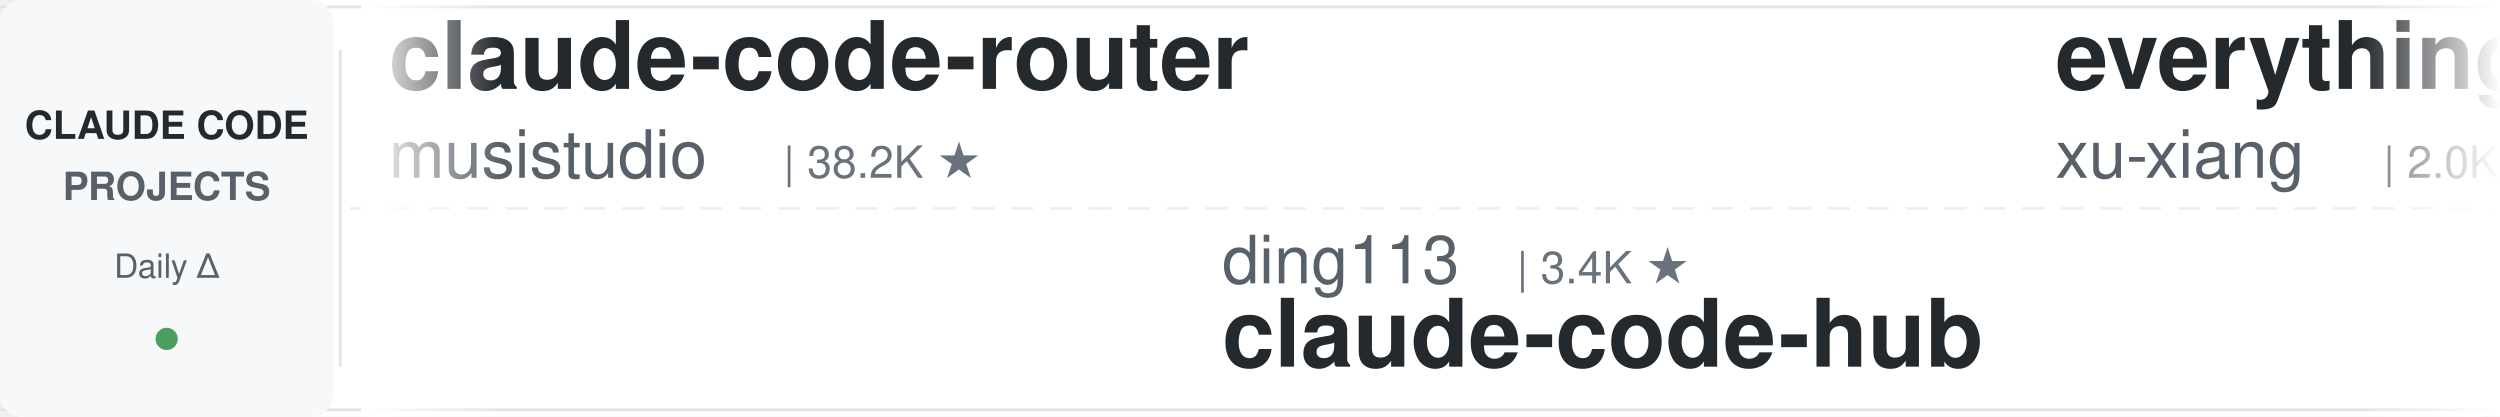
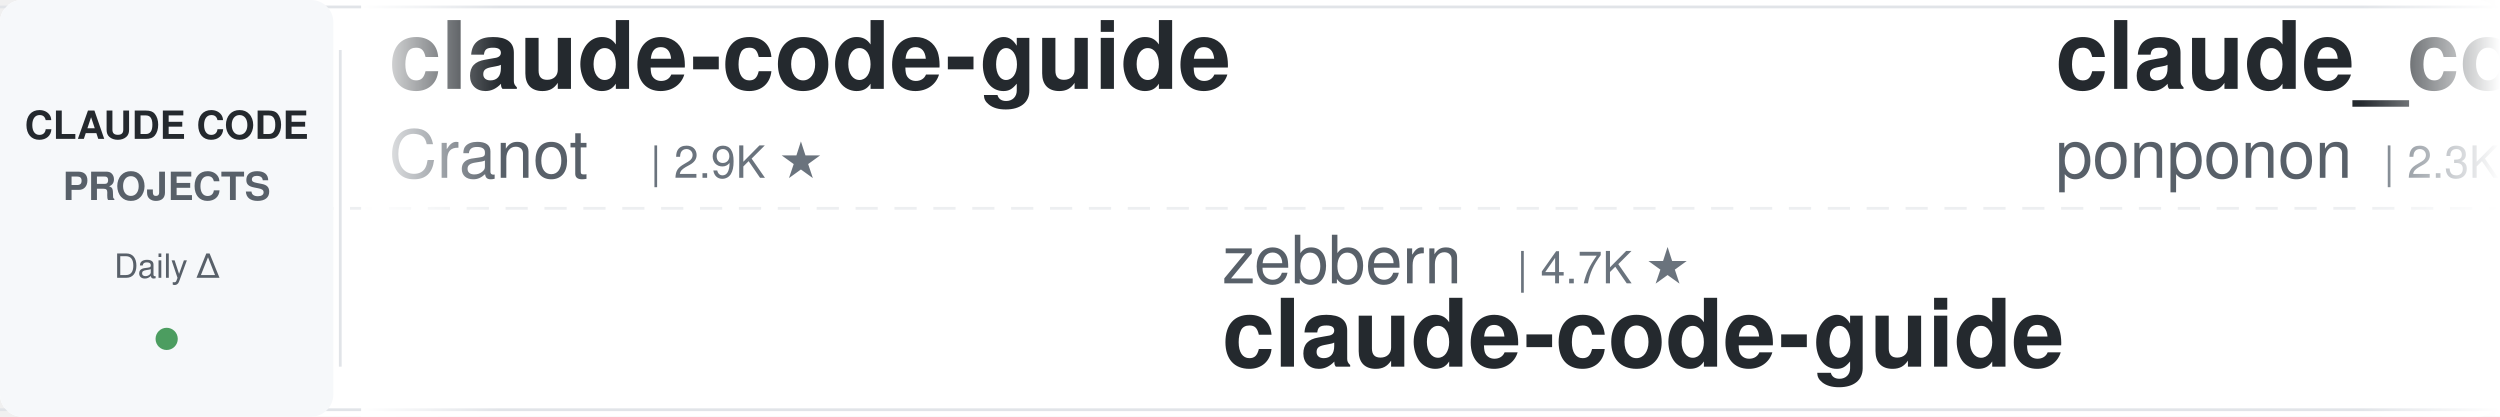
<svg xmlns="http://www.w3.org/2000/svg" width="900" height="150">
  <defs>
    <linearGradient id="leftFade" x1="0%" y1="0%" x2="100%" y2="0%">
      <stop offset="0%" style="stop-color:#ffffff;stop-opacity:1" />
      <stop offset="100%" style="stop-color:#ffffff;stop-opacity:0" />
    </linearGradient>
    <linearGradient id="rightFade" x1="0%" y1="0%" x2="100%" y2="0%">
      <stop offset="0%" style="stop-color:#ffffff;stop-opacity:0" />
      <stop offset="100%" style="stop-color:#ffffff;stop-opacity:1" />
    </linearGradient>
  </defs>
  <rect width="900" height="150" fill="#ffffff" rx="8" />
  <rect x="0" y="2" width="900" height="1" fill="#e1e4e8" />
  <rect x="0" y="147" width="900" height="1" fill="#e1e4e8" />
  <line x1="0" y1="75" x2="900" y2="75" stroke="#e1e4e8" stroke-width="1" stroke-dasharray="8 6" opacity="0.6" />
  <rect x="0" y="0" width="120" height="150" fill="#f6f8fa" rx="8" />
  <text x="60" y="50" font-family="-apple-system, BlinkMacSystemFont, 'Segoe UI', Helvetica, Arial, sans-serif" font-size="14" font-weight="600" fill="#24292e" text-anchor="middle">CLAUDE CODE</text>
  <text x="60" y="72" font-family="-apple-system, BlinkMacSystemFont, 'Segoe UI', Helvetica, Arial, sans-serif" font-size="14" font-weight="600" fill="#586069" text-anchor="middle">PROJECTS</text>
  <text x="60" y="100" font-family="-apple-system, BlinkMacSystemFont, 'Segoe UI', Helvetica, Arial, sans-serif" font-size="12" font-weight="500" fill="#586069" text-anchor="middle">Daily Δ</text>
  <circle cx="60" cy="122" r="4" fill="#22863a" opacity="0.8" />
  <rect x="122" y="18" width="1" height="114" fill="#e1e4e8" />
  <clipPath id="tickerClip">
    <rect x="130" y="0" width="770" height="150" />
  </clipPath>
  <g clip-path="url(#tickerClip)">
    <g id="tickerItems">
      <animateTransform attributeName="transform" attributeType="XML" type="translate" from="0 0" to="-3000 0" dur="54s" repeatCount="indefinite" />
      <g transform="translate(0, 0)">
-         <text x="140" y="32" font-family="-apple-system, BlinkMacSystemFont, 'Segoe UI', Helvetica, Arial, sans-serif" font-size="34" font-weight="600" fill="#24292e">claude-code-router</text>
-         <text x="140" y="64" font-family="-apple-system, BlinkMacSystemFont, 'Segoe UI', Helvetica, Arial, sans-serif" font-size="24" font-weight="400" fill="#586069">musistudio</text>
-         <text x="282" y="64" font-family="-apple-system, BlinkMacSystemFont, 'Segoe UI', Helvetica, Arial, sans-serif" font-size="16" font-weight="500" fill="#6a737d">| 38.2K ★</text>
+         <text x="140" y="32" font-family="-apple-system, BlinkMacSystemFont, 'Segoe UI', Helvetica, Arial, sans-serif" font-size="34" font-weight="600" fill="#24292e">claude-code-guide</text>
+         <text x="140" y="64" font-family="-apple-system, BlinkMacSystemFont, 'Segoe UI', Helvetica, Arial, sans-serif" font-size="24" font-weight="400" fill="#586069">Cranot</text>
+         <text x="234" y="64" font-family="-apple-system, BlinkMacSystemFont, 'Segoe UI', Helvetica, Arial, sans-serif" font-size="16" font-weight="500" fill="#6a737d">| 2.9K ★</text>
      </g>
      <g transform="translate(300, 0)">
-         <text x="140" y="102" font-family="-apple-system, BlinkMacSystemFont, 'Segoe UI', Helvetica, Arial, sans-serif" font-size="24" font-weight="400" fill="#586069">ding113</text>
-         <text x="246" y="102" font-family="-apple-system, BlinkMacSystemFont, 'Segoe UI', Helvetica, Arial, sans-serif" font-size="16" font-weight="500" fill="#6a737d">| 3.4K ★</text>
-         <text x="140" y="132" font-family="-apple-system, BlinkMacSystemFont, 'Segoe UI', Helvetica, Arial, sans-serif" font-size="34" font-weight="600" fill="#24292e">claude-code-hub</text>
+         <text x="140" y="102" font-family="-apple-system, BlinkMacSystemFont, 'Segoe UI', Helvetica, Arial, sans-serif" font-size="24" font-weight="400" fill="#586069">zebbern</text>
+         <text x="246" y="102" font-family="-apple-system, BlinkMacSystemFont, 'Segoe UI', Helvetica, Arial, sans-serif" font-size="16" font-weight="500" fill="#6a737d">| 4.7K ★</text>
+         <text x="140" y="132" font-family="-apple-system, BlinkMacSystemFont, 'Segoe UI', Helvetica, Arial, sans-serif" font-size="34" font-weight="600" fill="#24292e">claude-code-guide</text>
      </g>
      <g transform="translate(600, 0)">
-         <text x="140" y="32" font-family="-apple-system, BlinkMacSystemFont, 'Segoe UI', Helvetica, Arial, sans-serif" font-size="34" font-weight="600" fill="#24292e">everything-claude-code-z...</text>
-         <text x="140" y="64" font-family="-apple-system, BlinkMacSystemFont, 'Segoe UI', Helvetica, Arial, sans-serif" font-size="24" font-weight="400" fill="#586069">xu-xiang</text>
-         <text x="258" y="64" font-family="-apple-system, BlinkMacSystemFont, 'Segoe UI', Helvetica, Arial, sans-serif" font-size="16" font-weight="500" fill="#6a737d">| 2.0K ★</text>
+         <text x="140" y="32" font-family="-apple-system, BlinkMacSystemFont, 'Segoe UI', Helvetica, Arial, sans-serif" font-size="34" font-weight="600" fill="#24292e">claude_code_src</text>
+         <text x="140" y="64" font-family="-apple-system, BlinkMacSystemFont, 'Segoe UI', Helvetica, Arial, sans-serif" font-size="24" font-weight="400" fill="#586069">ponponon</text>
+         <text x="258" y="64" font-family="-apple-system, BlinkMacSystemFont, 'Segoe UI', Helvetica, Arial, sans-serif" font-size="16" font-weight="500" fill="#6a737d">| 2.3K ★</text>
      </g>
      <g transform="translate(900, 0)">
-         <text x="140" y="102" font-family="-apple-system, BlinkMacSystemFont, 'Segoe UI', Helvetica, Arial, sans-serif" font-size="24" font-weight="400" fill="#586069">disler</text>
-         <text x="234" y="102" font-family="-apple-system, BlinkMacSystemFont, 'Segoe UI', Helvetica, Arial, sans-serif" font-size="16" font-weight="500" fill="#6a737d">| 1.7K ★</text>
-         <text x="140" y="132" font-family="-apple-system, BlinkMacSystemFont, 'Segoe UI', Helvetica, Arial, sans-serif" font-size="34" font-weight="600" fill="#24292e">pi-vs-claude-code</text>
+         <text x="140" y="102" font-family="-apple-system, BlinkMacSystemFont, 'Segoe UI', Helvetica, Arial, sans-serif" font-size="24" font-weight="400" fill="#586069">VILA-Lab</text>
+         <text x="258" y="102" font-family="-apple-system, BlinkMacSystemFont, 'Segoe UI', Helvetica, Arial, sans-serif" font-size="16" font-weight="500" fill="#6a737d">| 2.2K ★</text>
+         <text x="140" y="132" font-family="-apple-system, BlinkMacSystemFont, 'Segoe UI', Helvetica, Arial, sans-serif" font-size="34" font-weight="600" fill="#24292e">Dive-into-Claude-Code</text>
      </g>
      <g transform="translate(1200, 0)">
-         <text x="140" y="32" font-family="-apple-system, BlinkMacSystemFont, 'Segoe UI', Helvetica, Arial, sans-serif" font-size="34" font-weight="600" fill="#24292e">Claude-Code-Usage-Monito...</text>
-         <text x="140" y="64" font-family="-apple-system, BlinkMacSystemFont, 'Segoe UI', Helvetica, Arial, sans-serif" font-size="24" font-weight="400" fill="#586069">Maciek-roboblog</text>
-         <text x="342" y="64" font-family="-apple-system, BlinkMacSystemFont, 'Segoe UI', Helvetica, Arial, sans-serif" font-size="16" font-weight="500" fill="#6a737d">| 8.8K ★</text>
-       </g>
-       <g transform="translate(1500, 0)">
-         <text x="140" y="102" font-family="-apple-system, BlinkMacSystemFont, 'Segoe UI', Helvetica, Arial, sans-serif" font-size="24" font-weight="400" fill="#586069">Yuyz0112</text>
-         <text x="258" y="102" font-family="-apple-system, BlinkMacSystemFont, 'Segoe UI', Helvetica, Arial, sans-serif" font-size="16" font-weight="500" fill="#6a737d">| 2.5K ★</text>
-         <text x="140" y="132" font-family="-apple-system, BlinkMacSystemFont, 'Segoe UI', Helvetica, Arial, sans-serif" font-size="34" font-weight="600" fill="#24292e">claude-code-reverse</text>
-       </g>
-       <g transform="translate(1800, 0)">
        <text x="140" y="32" font-family="-apple-system, BlinkMacSystemFont, 'Segoe UI', Helvetica, Arial, sans-serif" font-size="34" font-weight="600" fill="#24292e">claude-code-from-scratch</text>
        <text x="140" y="64" font-family="-apple-system, BlinkMacSystemFont, 'Segoe UI', Helvetica, Arial, sans-serif" font-size="24" font-weight="400" fill="#586069">Windy3f3f3f3f</text>
        <text x="318" y="64" font-family="-apple-system, BlinkMacSystemFont, 'Segoe UI', Helvetica, Arial, sans-serif" font-size="16" font-weight="500" fill="#6a737d">| 2.8K ★</text>
      </g>
+       <g transform="translate(1500, 0)">
+         <text x="140" y="102" font-family="-apple-system, BlinkMacSystemFont, 'Segoe UI', Helvetica, Arial, sans-serif" font-size="24" font-weight="400" fill="#586069">oboard</text>
+         <text x="234" y="102" font-family="-apple-system, BlinkMacSystemFont, 'Segoe UI', Helvetica, Arial, sans-serif" font-size="16" font-weight="500" fill="#6a737d">| 3.3K ★</text>
+         <text x="140" y="132" font-family="-apple-system, BlinkMacSystemFont, 'Segoe UI', Helvetica, Arial, sans-serif" font-size="34" font-weight="600" fill="#24292e">claude-code-rev</text>
+       </g>
+       <g transform="translate(1800, 0)">
+         <text x="140" y="32" font-family="-apple-system, BlinkMacSystemFont, 'Segoe UI', Helvetica, Arial, sans-serif" font-size="34" font-weight="600" fill="#24292e">sc-claude-code-files</text>
+         <text x="140" y="64" font-family="-apple-system, BlinkMacSystemFont, 'Segoe UI', Helvetica, Arial, sans-serif" font-size="24" font-weight="400" fill="#586069">https-deeplearning-ai</text>
+         <text x="414" y="64" font-family="-apple-system, BlinkMacSystemFont, 'Segoe UI', Helvetica, Arial, sans-serif" font-size="16" font-weight="500" fill="#6a737d">| 563 ★</text>
+       </g>
      <g transform="translate(2100, 0)">
-         <text x="140" y="102" font-family="-apple-system, BlinkMacSystemFont, 'Segoe UI', Helvetica, Arial, sans-serif" font-size="24" font-weight="400" fill="#586069">Donchitos</text>
-         <text x="270" y="102" font-family="-apple-system, BlinkMacSystemFont, 'Segoe UI', Helvetica, Arial, sans-serif" font-size="16" font-weight="500" fill="#6a737d">| 39.6K ★</text>
-         <text x="140" y="132" font-family="-apple-system, BlinkMacSystemFont, 'Segoe UI', Helvetica, Arial, sans-serif" font-size="34" font-weight="600" fill="#24292e">Claude-Code-Game-Studios</text>
+         <text x="140" y="102" font-family="-apple-system, BlinkMacSystemFont, 'Segoe UI', Helvetica, Arial, sans-serif" font-size="24" font-weight="400" fill="#586069">liuup</text>
+         <text x="222" y="102" font-family="-apple-system, BlinkMacSystemFont, 'Segoe UI', Helvetica, Arial, sans-serif" font-size="16" font-weight="500" fill="#6a737d">| 4.1K ★</text>
+         <text x="140" y="132" font-family="-apple-system, BlinkMacSystemFont, 'Segoe UI', Helvetica, Arial, sans-serif" font-size="34" font-weight="600" fill="#24292e">claude-code-analysis</text>
      </g>
      <g transform="translate(2400, 0)">
        <text x="140" y="32" font-family="-apple-system, BlinkMacSystemFont, 'Segoe UI', Helvetica, Arial, sans-serif" font-size="34" font-weight="600" fill="#24292e">Auto-claude-code-researc...</text>
        <text x="140" y="64" font-family="-apple-system, BlinkMacSystemFont, 'Segoe UI', Helvetica, Arial, sans-serif" font-size="24" font-weight="400" fill="#586069">wanshuiyin</text>
        <text x="282" y="64" font-family="-apple-system, BlinkMacSystemFont, 'Segoe UI', Helvetica, Arial, sans-serif" font-size="16" font-weight="500" fill="#6a737d">| 19.3K ★</text>
      </g>
      <g transform="translate(2700, 0)">
-         <text x="140" y="102" font-family="-apple-system, BlinkMacSystemFont, 'Segoe UI', Helvetica, Arial, sans-serif" font-size="24" font-weight="400" fill="#586069">luyao618</text>
-         <text x="258" y="102" font-family="-apple-system, BlinkMacSystemFont, 'Segoe UI', Helvetica, Arial, sans-serif" font-size="16" font-weight="500" fill="#6a737d">| 1.7K ★</text>
-         <text x="140" y="132" font-family="-apple-system, BlinkMacSystemFont, 'Segoe UI', Helvetica, Arial, sans-serif" font-size="34" font-weight="600" fill="#24292e">Claude-Code-Source-Study</text>
+         <text x="140" y="102" font-family="-apple-system, BlinkMacSystemFont, 'Segoe UI', Helvetica, Arial, sans-serif" font-size="24" font-weight="400" fill="#586069">darcyegb</text>
+         <text x="258" y="102" font-family="-apple-system, BlinkMacSystemFont, 'Segoe UI', Helvetica, Arial, sans-serif" font-size="16" font-weight="500" fill="#6a737d">| 780 ★</text>
+         <text x="140" y="132" font-family="-apple-system, BlinkMacSystemFont, 'Segoe UI', Helvetica, Arial, sans-serif" font-size="34" font-weight="600" fill="#24292e">ClaudeCodeAgents</text>
      </g>
      <g transform="translate(3000, 0)">
-         <text x="140" y="32" font-family="-apple-system, BlinkMacSystemFont, 'Segoe UI', Helvetica, Arial, sans-serif" font-size="34" font-weight="600" fill="#24292e">claude-code-router</text>
-         <text x="140" y="64" font-family="-apple-system, BlinkMacSystemFont, 'Segoe UI', Helvetica, Arial, sans-serif" font-size="24" font-weight="400" fill="#586069">musistudio</text>
-         <text x="282" y="64" font-family="-apple-system, BlinkMacSystemFont, 'Segoe UI', Helvetica, Arial, sans-serif" font-size="16" font-weight="500" fill="#6a737d">| 38.2K ★</text>
+         <text x="140" y="32" font-family="-apple-system, BlinkMacSystemFont, 'Segoe UI', Helvetica, Arial, sans-serif" font-size="34" font-weight="600" fill="#24292e">claude-code-guide</text>
+         <text x="140" y="64" font-family="-apple-system, BlinkMacSystemFont, 'Segoe UI', Helvetica, Arial, sans-serif" font-size="24" font-weight="400" fill="#586069">Cranot</text>
+         <text x="234" y="64" font-family="-apple-system, BlinkMacSystemFont, 'Segoe UI', Helvetica, Arial, sans-serif" font-size="16" font-weight="500" fill="#6a737d">| 2.9K ★</text>
      </g>
      <g transform="translate(3300, 0)">
-         <text x="140" y="102" font-family="-apple-system, BlinkMacSystemFont, 'Segoe UI', Helvetica, Arial, sans-serif" font-size="24" font-weight="400" fill="#586069">ding113</text>
-         <text x="246" y="102" font-family="-apple-system, BlinkMacSystemFont, 'Segoe UI', Helvetica, Arial, sans-serif" font-size="16" font-weight="500" fill="#6a737d">| 3.4K ★</text>
-         <text x="140" y="132" font-family="-apple-system, BlinkMacSystemFont, 'Segoe UI', Helvetica, Arial, sans-serif" font-size="34" font-weight="600" fill="#24292e">claude-code-hub</text>
+         <text x="140" y="102" font-family="-apple-system, BlinkMacSystemFont, 'Segoe UI', Helvetica, Arial, sans-serif" font-size="24" font-weight="400" fill="#586069">zebbern</text>
+         <text x="246" y="102" font-family="-apple-system, BlinkMacSystemFont, 'Segoe UI', Helvetica, Arial, sans-serif" font-size="16" font-weight="500" fill="#6a737d">| 4.7K ★</text>
+         <text x="140" y="132" font-family="-apple-system, BlinkMacSystemFont, 'Segoe UI', Helvetica, Arial, sans-serif" font-size="34" font-weight="600" fill="#24292e">claude-code-guide</text>
      </g>
      <g transform="translate(3600, 0)">
-         <text x="140" y="32" font-family="-apple-system, BlinkMacSystemFont, 'Segoe UI', Helvetica, Arial, sans-serif" font-size="34" font-weight="600" fill="#24292e">everything-claude-code-z...</text>
-         <text x="140" y="64" font-family="-apple-system, BlinkMacSystemFont, 'Segoe UI', Helvetica, Arial, sans-serif" font-size="24" font-weight="400" fill="#586069">xu-xiang</text>
-         <text x="258" y="64" font-family="-apple-system, BlinkMacSystemFont, 'Segoe UI', Helvetica, Arial, sans-serif" font-size="16" font-weight="500" fill="#6a737d">| 2.0K ★</text>
+         <text x="140" y="32" font-family="-apple-system, BlinkMacSystemFont, 'Segoe UI', Helvetica, Arial, sans-serif" font-size="34" font-weight="600" fill="#24292e">claude_code_src</text>
+         <text x="140" y="64" font-family="-apple-system, BlinkMacSystemFont, 'Segoe UI', Helvetica, Arial, sans-serif" font-size="24" font-weight="400" fill="#586069">ponponon</text>
+         <text x="258" y="64" font-family="-apple-system, BlinkMacSystemFont, 'Segoe UI', Helvetica, Arial, sans-serif" font-size="16" font-weight="500" fill="#6a737d">| 2.3K ★</text>
      </g>
      <g transform="translate(3900, 0)">
-         <text x="140" y="102" font-family="-apple-system, BlinkMacSystemFont, 'Segoe UI', Helvetica, Arial, sans-serif" font-size="24" font-weight="400" fill="#586069">disler</text>
-         <text x="234" y="102" font-family="-apple-system, BlinkMacSystemFont, 'Segoe UI', Helvetica, Arial, sans-serif" font-size="16" font-weight="500" fill="#6a737d">| 1.7K ★</text>
-         <text x="140" y="132" font-family="-apple-system, BlinkMacSystemFont, 'Segoe UI', Helvetica, Arial, sans-serif" font-size="34" font-weight="600" fill="#24292e">pi-vs-claude-code</text>
+         <text x="140" y="102" font-family="-apple-system, BlinkMacSystemFont, 'Segoe UI', Helvetica, Arial, sans-serif" font-size="24" font-weight="400" fill="#586069">VILA-Lab</text>
+         <text x="258" y="102" font-family="-apple-system, BlinkMacSystemFont, 'Segoe UI', Helvetica, Arial, sans-serif" font-size="16" font-weight="500" fill="#6a737d">| 2.2K ★</text>
+         <text x="140" y="132" font-family="-apple-system, BlinkMacSystemFont, 'Segoe UI', Helvetica, Arial, sans-serif" font-size="34" font-weight="600" fill="#24292e">Dive-into-Claude-Code</text>
      </g>
    </g>
  </g>
  <rect x="130" y="0" width="50" height="150" fill="url(#leftFade)" />
  <rect x="850" y="0" width="50" height="150" fill="url(#rightFade)" />
</svg>
